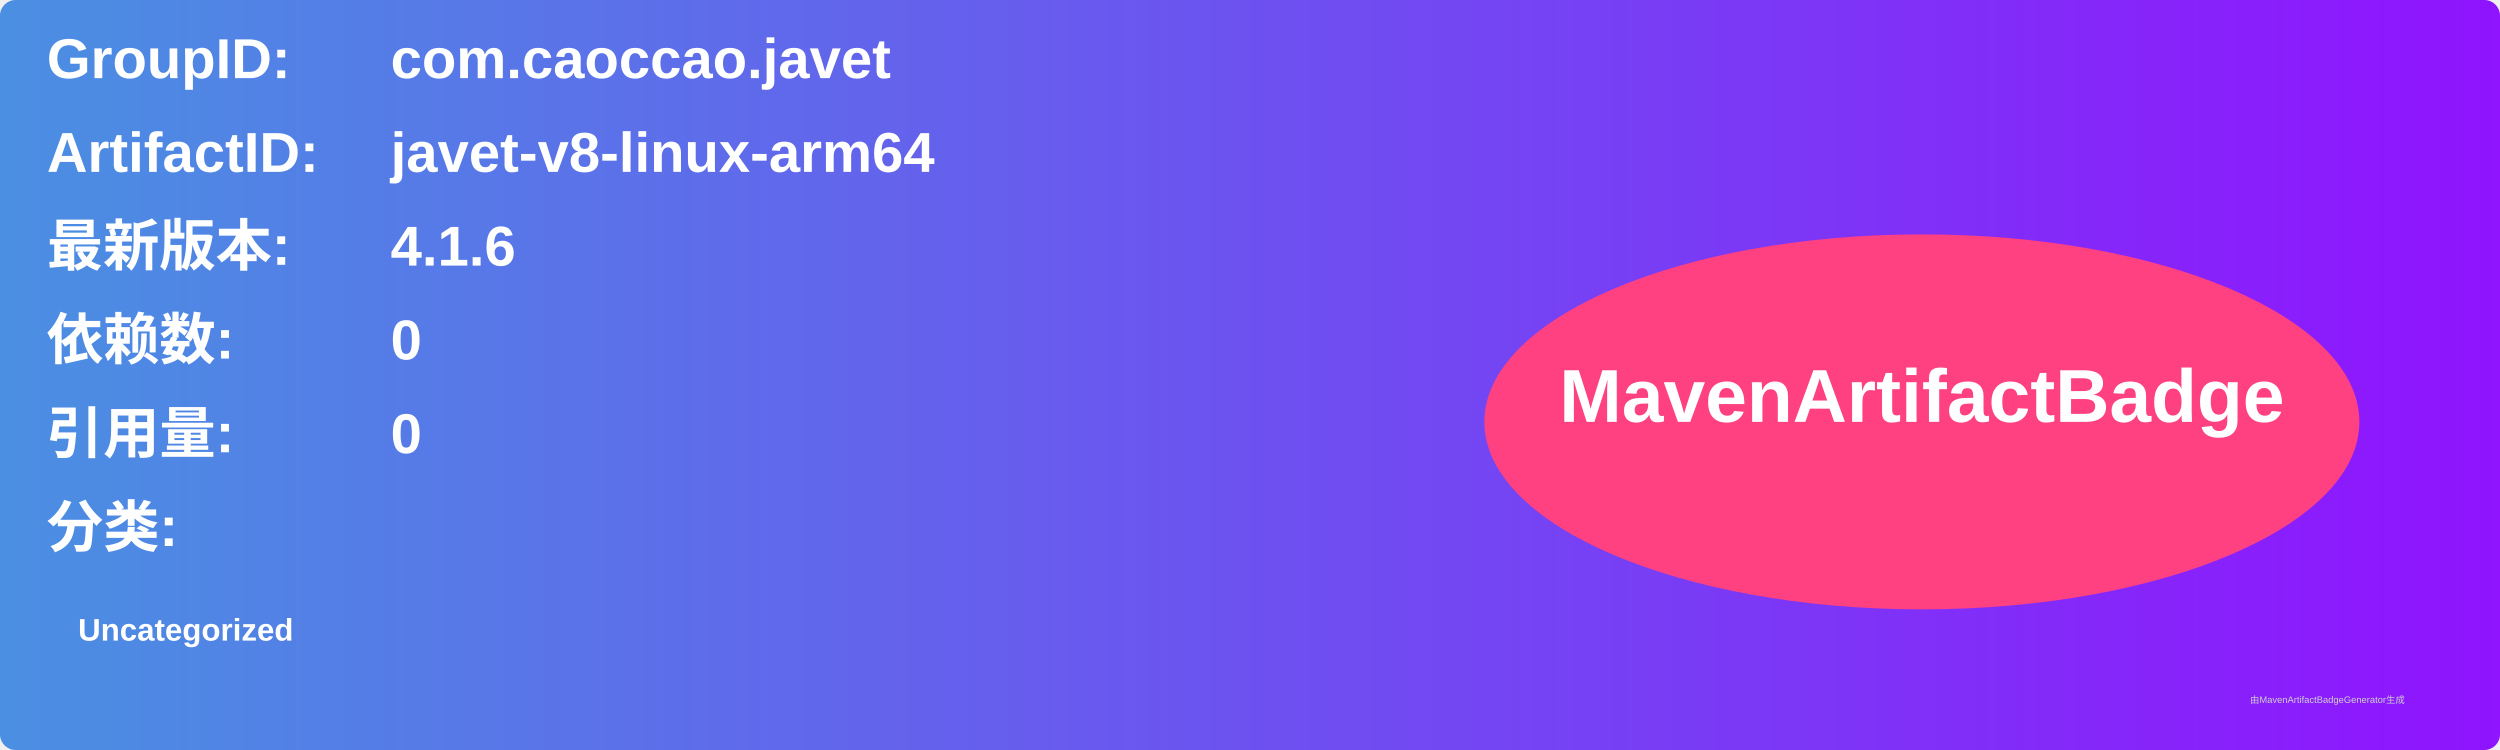
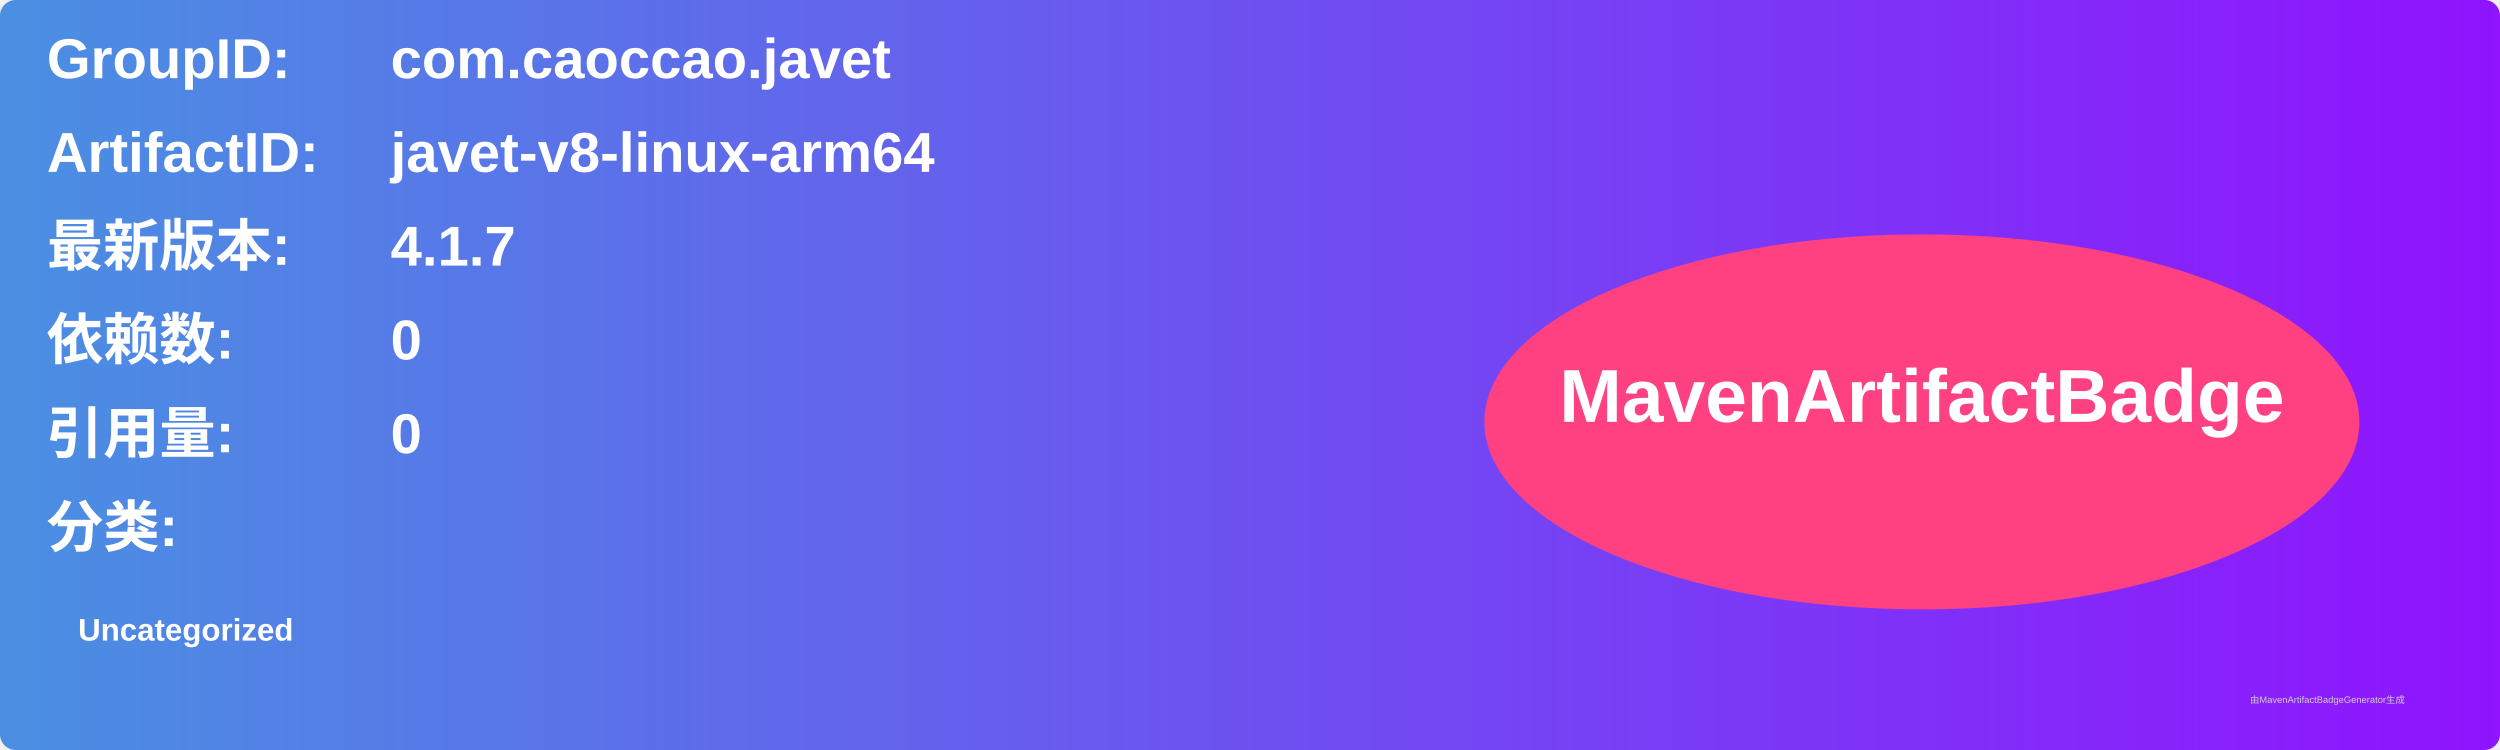
<svg xmlns="http://www.w3.org/2000/svg" width="800" height="240" viewBox="0 0 800 240">
  <linearGradient id="grad" x1="0%" y1="0%" x2="100%" y2="0%">
    <stop offset="0%" stop-color="#4a90e2" />
    <stop offset="100%" stop-color="#9013fe" />
  </linearGradient>
  <rect width="100%" height="100%" rx="5" ry="5" fill="url(#grad)" />
  <g transform="translate(15, 15)">
    <text x="0" y="10" font-family="Arial" font-size="18" fill="white" font-weight="bold" width="260">GroupID:</text>
    <text x="110" y="10" font-family="Arial" font-size="18" fill="white" font-weight="bold" width="460">com.caoccao.javet</text>
    <text x="0" y="40" font-family="Arial" font-size="18" fill="white" font-weight="bold" width="260">ArtifactID:</text>
    <text x="110" y="40" font-family="Arial" font-size="18" fill="white" font-weight="bold" width="460">javet-v8-linux-arm64</text>
    <text x="0" y="70" font-family="Arial" font-size="18" fill="white" font-weight="bold">最新版本:</text>
    <text x="110" y="70" font-family="Arial" font-size="18" fill="white" font-weight="bold">
-       <tspan font-weight="bold">4.1.6</tspan>
+       <tspan font-weight="bold">4.1.7</tspan>
    </text>
    <text x="0" y="100" font-family="Arial" font-size="18" fill="white" font-weight="bold">依赖数: </text>
    <text x="110" y="100" font-family="Arial" font-size="18" fill="white">
      <tspan font-weight="bold">0</tspan>
    </text>
    <text x="0" y="130" font-family="Arial" font-size="18" fill="white" font-weight="bold">引用量: </text>
    <text x="110" y="130" font-family="Arial" font-size="18" fill="white">
      <tspan font-weight="bold">0</tspan>
    </text>
    <text x="0" y="160" font-family="Arial" font-size="18" fill="white" font-weight="bold">分类:</text>
    <text x="10" y="190" font-family="Arial" font-size="10" fill="white">
      <tspan font-weight="bold">Uncategorized</tspan>
    </text>
    <ellipse cx="600" cy="120" rx="140" ry="60" fill="#ff4081" />
    <text x="600" y="120" text-anchor="middle" font-family="Arial" font-size="24" fill="white" font-weight="bold">MavenArtifactBadge</text>
  </g>
  <text x="720" y="225" font-family="Arial" font-size="3" fill="#d0d0d0">由MavenArtifactBadgeGenerator生成</text>
</svg>
